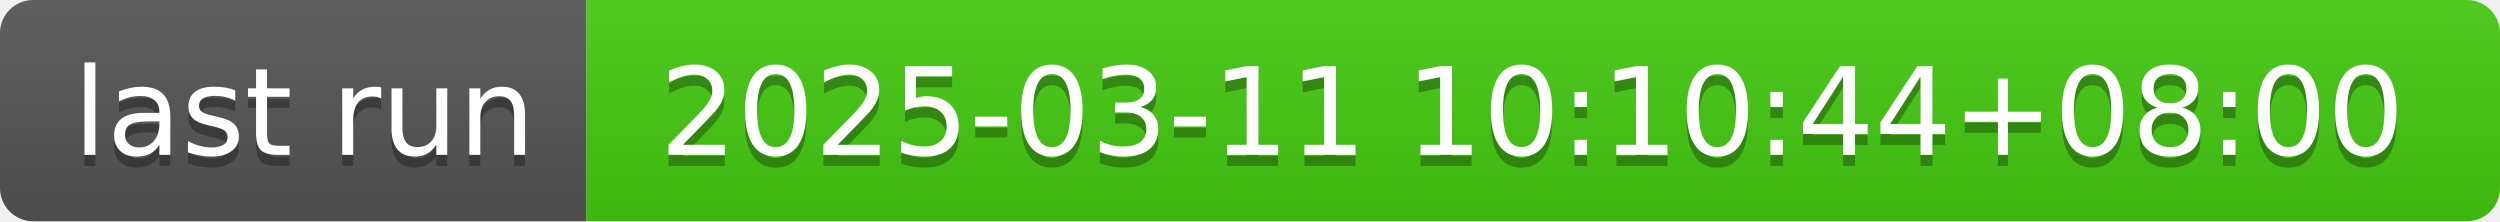
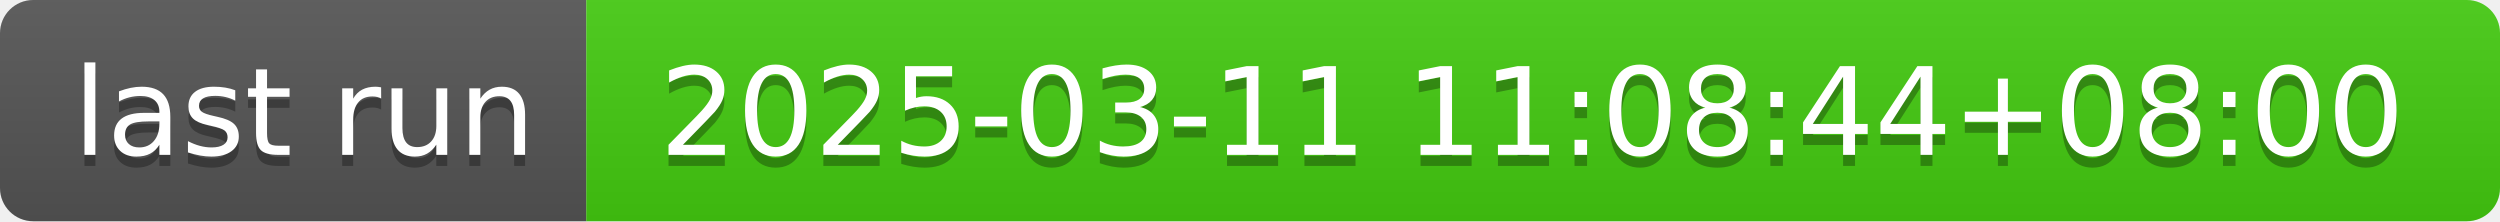
- <svg xmlns="http://www.w3.org/2000/svg" width="226" height="20" role="img" aria-label="last run: 2025-03-11 10:10:44+08:00">
+ <svg xmlns="http://www.w3.org/2000/svg" width="226" height="20" role="img" aria-label="last run: 2025-03-11 11:08:44+08:00">
  <linearGradient id="s" x2="0" y2="100%">
    <stop offset="0" stop-color="#bbb" stop-opacity=".1" />
    <stop offset="1" stop-opacity=".1" />
  </linearGradient>
  <clipPath id="r">
    <rect width="226" height="20" rx="3" fill="#fff" />
  </clipPath>
  <g clip-path="url(#r)">
    <rect width="53" height="20" fill="#555" />
    <rect x="53" width="173" height="20" fill="#4c1" />
    <rect width="226" height="20" fill="url(#s)" />
  </g>
  <g fill="#fff" text-anchor="middle" font-family="Verdana,Geneva,DejaVu Sans,sans-serif" text-rendering="geometricPrecision" font-size="110">
    <text aria-hidden="true" x="275" y="150" fill="#010101" fill-opacity=".3" transform="scale(.1)" textLength="430">last run</text>
    <text x="275" y="140" transform="scale(.1)" fill="#fff" textLength="430">last run</text>
-     <text aria-hidden="true" x="1385" y="150" fill="#010101" fill-opacity=".3" transform="scale(.1)" textLength="1630">2025-03-11 10:10:44+08:00</text>
-     <text x="1385" y="140" transform="scale(.1)" fill="#fff" textLength="1630">2025-03-11 10:10:44+08:00</text>
+     <text aria-hidden="true" x="1385" y="150" fill="#010101" fill-opacity=".3" transform="scale(.1)" textLength="1630">2025-03-11 11:08:44+08:00</text>
+     <text x="1385" y="140" transform="scale(.1)" fill="#fff" textLength="1630">2025-03-11 11:08:44+08:00</text>
  </g>
</svg>
